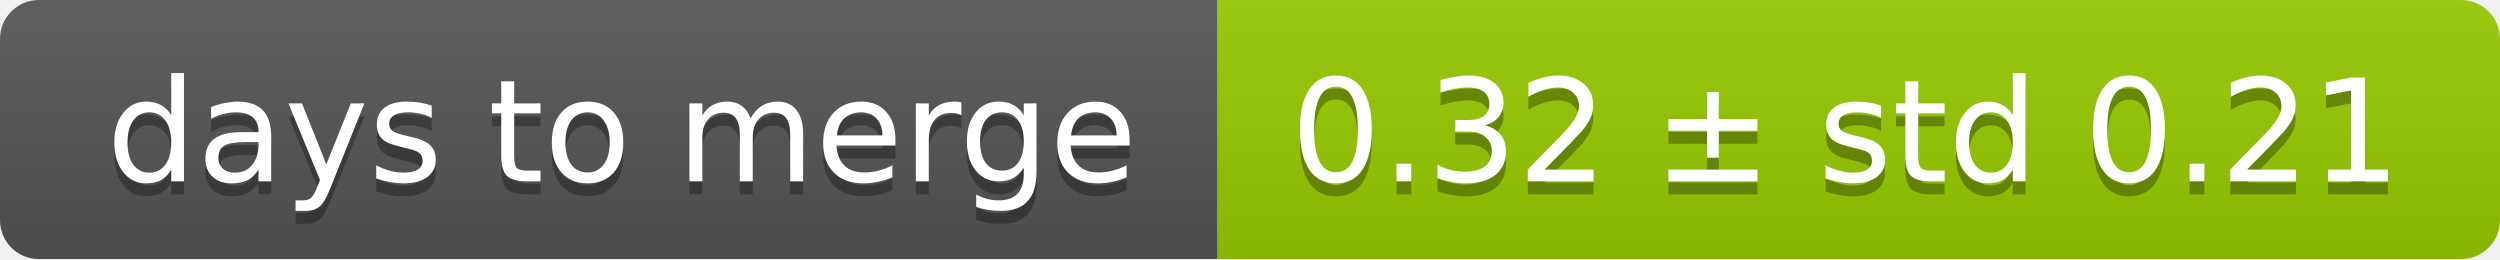
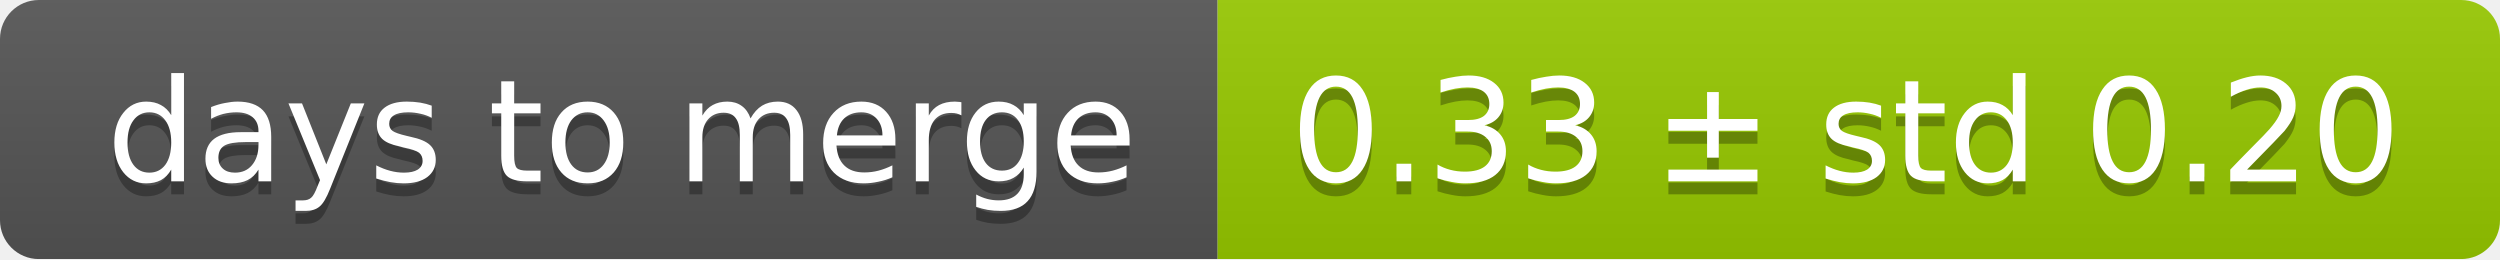
<svg xmlns="http://www.w3.org/2000/svg" width="193" height="20">
  <linearGradient id="smooth" x2="0" y2="100%">
    <stop offset="0" stop-color="#bbb" stop-opacity=".1" />
    <stop offset="1" stop-opacity=".1" />
  </linearGradient>
  <mask id="round">
    <rect width="193" height="20" rx="3" fill="#fff" />
  </mask>
  <g mask="url(#round)">
    <rect width="94" height="20" fill="#555" />
    <rect x="94" width="99" height="20" fill="#97ca00" />
    <rect width="193" height="20" fill="url(#smooth)" />
  </g>
  <g fill="#fff" text-anchor="middle" font-family="DejaVu Sans,Verdana,Geneva,sans-serif" font-size="11">
    <text x="48" y="15" fill="#010101" fill-opacity=".3">days to merge</text>
    <text x="48" y="14">days to merge</text>
-     <text x="142.5" y="15" fill="#010101" fill-opacity=".3">0.32 ± std 0.21</text>
-     <text x="142.5" y="14">0.32 ± std 0.21</text>
+     <text x="142.5" y="15" fill="#010101" fill-opacity=".3">0.33 ± std 0.20</text>
+     <text x="142.5" y="14">0.33 ± std 0.20</text>
  </g>
</svg>
